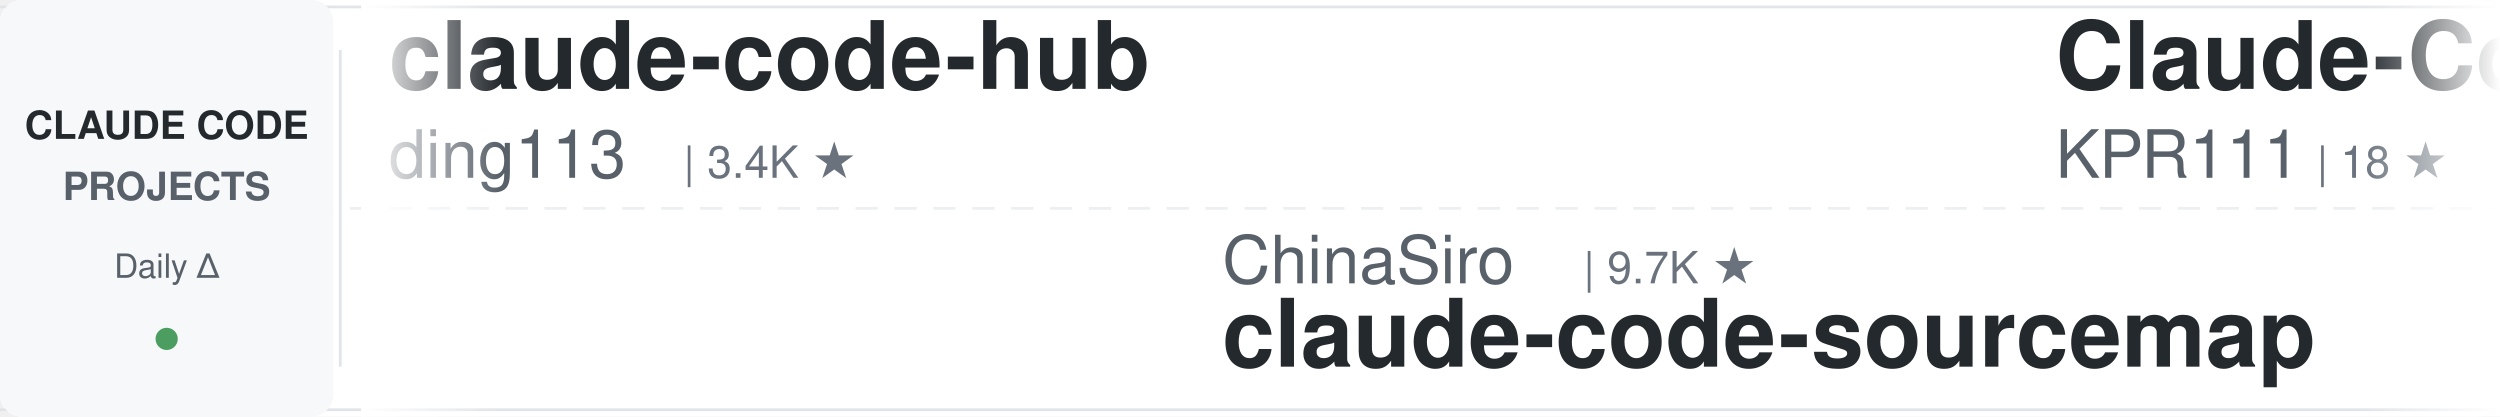
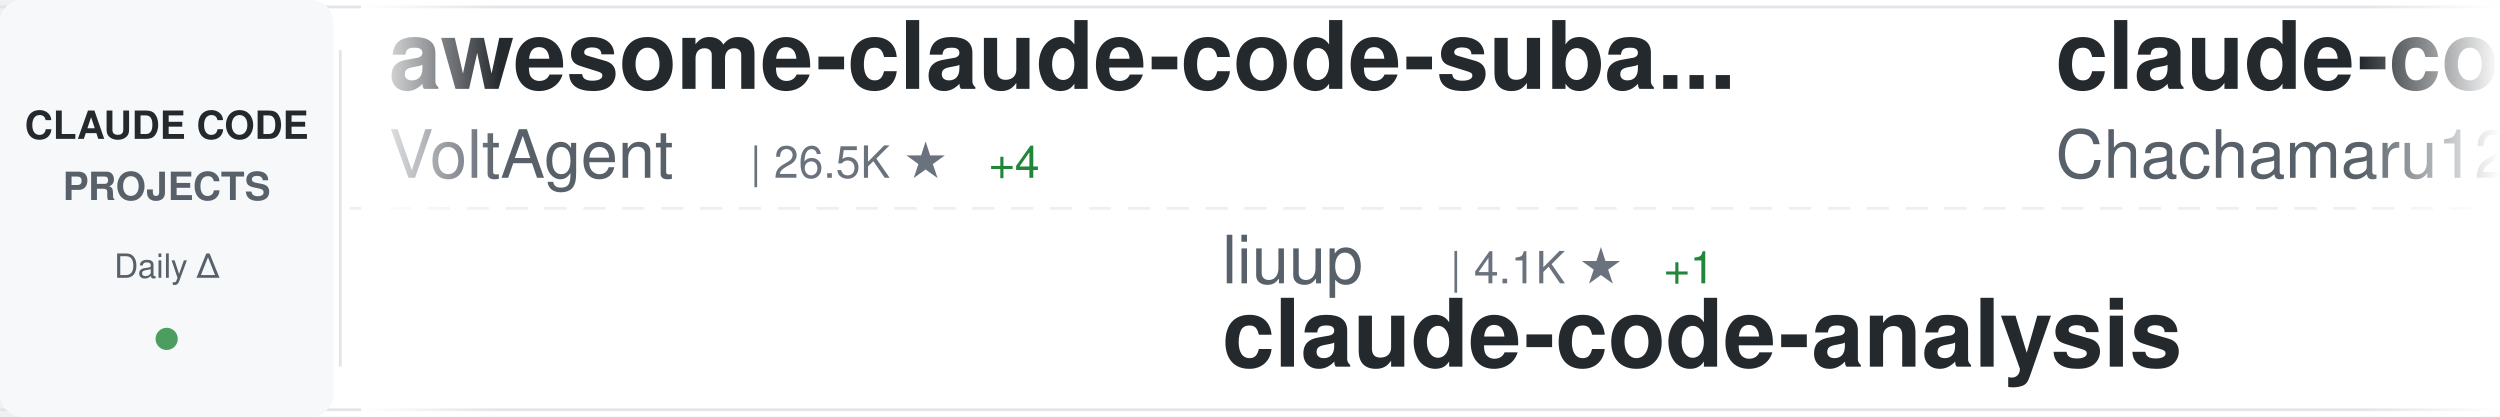
<svg xmlns="http://www.w3.org/2000/svg" width="900" height="150">
  <defs>
    <linearGradient id="awesomeLeftFade" x1="0%" y1="0%" x2="100%" y2="0%">
      <stop offset="0%" style="stop-color:#ffffff;stop-opacity:1" />
      <stop offset="100%" style="stop-color:#ffffff;stop-opacity:0" />
    </linearGradient>
    <linearGradient id="awesomeRightFade" x1="0%" y1="0%" x2="100%" y2="0%">
      <stop offset="0%" style="stop-color:#ffffff;stop-opacity:0" />
      <stop offset="100%" style="stop-color:#ffffff;stop-opacity:1" />
    </linearGradient>
  </defs>
  <rect width="900" height="150" fill="#ffffff" rx="8" />
  <rect x="0" y="2" width="900" height="1" fill="#e1e4e8" />
  <rect x="0" y="147" width="900" height="1" fill="#e1e4e8" />
  <line x1="0" y1="75" x2="900" y2="75" stroke="#e1e4e8" stroke-width="1" stroke-dasharray="8 6" opacity="0.6" />
  <rect x="0" y="0" width="120" height="150" fill="#f6f8fa" rx="8" />
  <text x="60" y="50" font-family="-apple-system, BlinkMacSystemFont, 'Segoe UI', Helvetica, Arial, sans-serif" font-size="14" font-weight="600" fill="#24292e" text-anchor="middle">CLAUDE CODE</text>
  <text x="60" y="72" font-family="-apple-system, BlinkMacSystemFont, 'Segoe UI', Helvetica, Arial, sans-serif" font-size="14" font-weight="600" fill="#586069" text-anchor="middle">PROJECTS</text>
  <text x="60" y="100" font-family="-apple-system, BlinkMacSystemFont, 'Segoe UI', Helvetica, Arial, sans-serif" font-size="12" font-weight="500" fill="#586069" text-anchor="middle">Daily Δ</text>
  <circle cx="60" cy="122" r="4" fill="#22863a" opacity="0.8" />
  <rect x="122" y="18" width="1" height="114" fill="#e1e4e8" />
  <clipPath id="awesomeTickerClip">
    <rect x="130" y="0" width="770" height="150" />
  </clipPath>
  <g clip-path="url(#awesomeTickerClip)">
    <g id="awesomeTickerItems">
      <animateTransform attributeName="transform" attributeType="XML" type="translate" from="0 0" to="-3000 0" dur="54s" repeatCount="indefinite" />
      <g transform="translate(0, 0)">
-         <text x="140" y="32" font-family="-apple-system, BlinkMacSystemFont, 'Segoe UI', Helvetica, Arial, sans-serif" font-size="34" font-weight="600" fill="#24292e">claude-code-hub</text>
-         <text x="140" y="64" font-family="-apple-system, BlinkMacSystemFont, 'Segoe UI', Helvetica, Arial, sans-serif" font-size="24" font-weight="400" fill="#586069">ding113</text>
-         <text x="246" y="64" font-family="-apple-system, BlinkMacSystemFont, 'Segoe UI', Helvetica, Arial, sans-serif" font-size="16" font-weight="500" fill="#6a737d">| 3.4K ★</text>
+         <text x="140" y="32" font-family="-apple-system, BlinkMacSystemFont, 'Segoe UI', Helvetica, Arial, sans-serif" font-size="34" font-weight="600" fill="#24292e">awesome-claude-code-suba...</text>
+         <text x="140" y="64" font-family="-apple-system, BlinkMacSystemFont, 'Segoe UI', Helvetica, Arial, sans-serif" font-size="24" font-weight="400" fill="#586069">VoltAgent</text>
+         <text x="270" y="64" font-family="-apple-system, BlinkMacSystemFont, 'Segoe UI', Helvetica, Arial, sans-serif" font-size="16" font-weight="500" fill="#6a737d">| 26.5K ★</text>
+         <text x="356" y="64" font-family="-apple-system, BlinkMacSystemFont, 'Segoe UI', Helvetica, Arial, sans-serif" font-size="16" font-weight="500" fill="#22863a"> +4</text>
      </g>
      <g transform="translate(300, 0)">
-         <text x="140" y="102" font-family="-apple-system, BlinkMacSystemFont, 'Segoe UI', Helvetica, Arial, sans-serif" font-size="24" font-weight="400" fill="#586069">ChinaSiro</text>
-         <text x="270" y="102" font-family="-apple-system, BlinkMacSystemFont, 'Segoe UI', Helvetica, Arial, sans-serif" font-size="16" font-weight="500" fill="#6a737d">| 9.7K ★</text>
-         <text x="140" y="132" font-family="-apple-system, BlinkMacSystemFont, 'Segoe UI', Helvetica, Arial, sans-serif" font-size="34" font-weight="600" fill="#24292e">claude-code-sourcemap</text>
+         <text x="140" y="102" font-family="-apple-system, BlinkMacSystemFont, 'Segoe UI', Helvetica, Arial, sans-serif" font-size="24" font-weight="400" fill="#586069">liuup</text>
+         <text x="222" y="102" font-family="-apple-system, BlinkMacSystemFont, 'Segoe UI', Helvetica, Arial, sans-serif" font-size="16" font-weight="500" fill="#6a737d">| 4.1K ★</text>
+         <text x="299" y="102" font-family="-apple-system, BlinkMacSystemFont, 'Segoe UI', Helvetica, Arial, sans-serif" font-size="16" font-weight="500" fill="#22863a"> +1</text>
+         <text x="140" y="132" font-family="-apple-system, BlinkMacSystemFont, 'Segoe UI', Helvetica, Arial, sans-serif" font-size="34" font-weight="600" fill="#24292e">claude-code-analysis</text>
      </g>
      <g transform="translate(600, 0)">
-         <text x="140" y="32" font-family="-apple-system, BlinkMacSystemFont, 'Segoe UI', Helvetica, Arial, sans-serif" font-size="34" font-weight="600" fill="#24292e">Claude-Code</text>
-         <text x="140" y="64" font-family="-apple-system, BlinkMacSystemFont, 'Segoe UI', Helvetica, Arial, sans-serif" font-size="24" font-weight="400" fill="#586069">KPR111</text>
-         <text x="234" y="64" font-family="-apple-system, BlinkMacSystemFont, 'Segoe UI', Helvetica, Arial, sans-serif" font-size="16" font-weight="500" fill="#6a737d">| 18 ★</text>
+         <text x="140" y="32" font-family="-apple-system, BlinkMacSystemFont, 'Segoe UI', Helvetica, Arial, sans-serif" font-size="34" font-weight="600" fill="#24292e">claude-code-harness</text>
+         <text x="140" y="64" font-family="-apple-system, BlinkMacSystemFont, 'Segoe UI', Helvetica, Arial, sans-serif" font-size="24" font-weight="400" fill="#586069">Chachamaru127</text>
+         <text x="318" y="64" font-family="-apple-system, BlinkMacSystemFont, 'Segoe UI', Helvetica, Arial, sans-serif" font-size="16" font-weight="500" fill="#6a737d">| 3.2K ★</text>
      </g>
      <g transform="translate(900, 0)">
-         <text x="140" y="102" font-family="-apple-system, BlinkMacSystemFont, 'Segoe UI', Helvetica, Arial, sans-serif" font-size="24" font-weight="400" fill="#586069">ponponon</text>
-         <text x="258" y="102" font-family="-apple-system, BlinkMacSystemFont, 'Segoe UI', Helvetica, Arial, sans-serif" font-size="16" font-weight="500" fill="#6a737d">| 2.3K ★</text>
-         <text x="140" y="132" font-family="-apple-system, BlinkMacSystemFont, 'Segoe UI', Helvetica, Arial, sans-serif" font-size="34" font-weight="600" fill="#24292e">claude_code_src</text>
+         <text x="140" y="102" font-family="-apple-system, BlinkMacSystemFont, 'Segoe UI', Helvetica, Arial, sans-serif" font-size="24" font-weight="400" fill="#586069">AprilNEA</text>
+         <text x="258" y="102" font-family="-apple-system, BlinkMacSystemFont, 'Segoe UI', Helvetica, Arial, sans-serif" font-size="16" font-weight="500" fill="#6a737d">| 392 ★</text>
+         <text x="326" y="102" font-family="-apple-system, BlinkMacSystemFont, 'Segoe UI', Helvetica, Arial, sans-serif" font-size="16" font-weight="500" fill="#22863a"> +1</text>
+         <text x="140" y="132" font-family="-apple-system, BlinkMacSystemFont, 'Segoe UI', Helvetica, Arial, sans-serif" font-size="34" font-weight="600" fill="#24292e">claude-code-source</text>
      </g>
      <g transform="translate(1200, 0)">
-         <text x="140" y="32" font-family="-apple-system, BlinkMacSystemFont, 'Segoe UI', Helvetica, Arial, sans-serif" font-size="34" font-weight="600" fill="#24292e">ClaudeCodeAgents</text>
-         <text x="140" y="64" font-family="-apple-system, BlinkMacSystemFont, 'Segoe UI', Helvetica, Arial, sans-serif" font-size="24" font-weight="400" fill="#586069">darcyegb</text>
-         <text x="258" y="64" font-family="-apple-system, BlinkMacSystemFont, 'Segoe UI', Helvetica, Arial, sans-serif" font-size="16" font-weight="500" fill="#6a737d">| 780 ★</text>
+         <text x="140" y="32" font-family="-apple-system, BlinkMacSystemFont, 'Segoe UI', Helvetica, Arial, sans-serif" font-size="34" font-weight="600" fill="#24292e">claude-code-ultimate-gui...</text>
+         <text x="140" y="64" font-family="-apple-system, BlinkMacSystemFont, 'Segoe UI', Helvetica, Arial, sans-serif" font-size="24" font-weight="400" fill="#586069">FlorianBruniaux</text>
+         <text x="342" y="64" font-family="-apple-system, BlinkMacSystemFont, 'Segoe UI', Helvetica, Arial, sans-serif" font-size="16" font-weight="500" fill="#6a737d">| 6.4K ★</text>
+         <text x="419" y="64" font-family="-apple-system, BlinkMacSystemFont, 'Segoe UI', Helvetica, Arial, sans-serif" font-size="16" font-weight="500" fill="#22863a"> +2</text>
      </g>
      <g transform="translate(1500, 0)">
-         <text x="140" y="102" font-family="-apple-system, BlinkMacSystemFont, 'Segoe UI', Helvetica, Arial, sans-serif" font-size="24" font-weight="400" fill="#586069">asgeirtj</text>
-         <text x="258" y="102" font-family="-apple-system, BlinkMacSystemFont, 'Segoe UI', Helvetica, Arial, sans-serif" font-size="16" font-weight="500" fill="#6a737d">| 71.1K ★</text>
-         <text x="344" y="102" font-family="-apple-system, BlinkMacSystemFont, 'Segoe UI', Helvetica, Arial, sans-serif" font-size="16" font-weight="500" fill="#22863a"> +8</text>
-         <text x="140" y="132" font-family="-apple-system, BlinkMacSystemFont, 'Segoe UI', Helvetica, Arial, sans-serif" font-size="34" font-weight="600" fill="#24292e">system_prompts_leaks</text>
+         <text x="140" y="102" font-family="-apple-system, BlinkMacSystemFont, 'Segoe UI', Helvetica, Arial, sans-serif" font-size="24" font-weight="400" fill="#586069">feiskyer</text>
+         <text x="258" y="102" font-family="-apple-system, BlinkMacSystemFont, 'Segoe UI', Helvetica, Arial, sans-serif" font-size="16" font-weight="500" fill="#6a737d">| 1.7K ★</text>
+         <text x="140" y="132" font-family="-apple-system, BlinkMacSystemFont, 'Segoe UI', Helvetica, Arial, sans-serif" font-size="34" font-weight="600" fill="#24292e">claude-code-settings</text>
      </g>
      <g transform="translate(1800, 0)">
-         <text x="140" y="32" font-family="-apple-system, BlinkMacSystemFont, 'Segoe UI', Helvetica, Arial, sans-serif" font-size="34" font-weight="600" fill="#24292e">claude-code-source-code</text>
-         <text x="140" y="64" font-family="-apple-system, BlinkMacSystemFont, 'Segoe UI', Helvetica, Arial, sans-serif" font-size="24" font-weight="400" fill="#586069">777genius</text>
-         <text x="270" y="64" font-family="-apple-system, BlinkMacSystemFont, 'Segoe UI', Helvetica, Arial, sans-serif" font-size="16" font-weight="500" fill="#6a737d">| 938 ★</text>
+         <text x="140" y="32" font-family="-apple-system, BlinkMacSystemFont, 'Segoe UI', Helvetica, Arial, sans-serif" font-size="34" font-weight="600" fill="#24292e">awesome-claude-code</text>
+         <text x="140" y="64" font-family="-apple-system, BlinkMacSystemFont, 'Segoe UI', Helvetica, Arial, sans-serif" font-size="24" font-weight="400" fill="#586069">jqueryscript</text>
+         <text x="306" y="64" font-family="-apple-system, BlinkMacSystemFont, 'Segoe UI', Helvetica, Arial, sans-serif" font-size="16" font-weight="500" fill="#6a737d">| 545 ★</text>
+         <text x="374" y="64" font-family="-apple-system, BlinkMacSystemFont, 'Segoe UI', Helvetica, Arial, sans-serif" font-size="16" font-weight="500" fill="#22863a"> +1</text>
      </g>
      <g transform="translate(2100, 0)">
-         <text x="140" y="102" font-family="-apple-system, BlinkMacSystemFont, 'Segoe UI', Helvetica, Arial, sans-serif" font-size="24" font-weight="400" fill="#586069">Cranot</text>
-         <text x="234" y="102" font-family="-apple-system, BlinkMacSystemFont, 'Segoe UI', Helvetica, Arial, sans-serif" font-size="16" font-weight="500" fill="#6a737d">| 2.9K ★</text>
-         <text x="140" y="132" font-family="-apple-system, BlinkMacSystemFont, 'Segoe UI', Helvetica, Arial, sans-serif" font-size="34" font-weight="600" fill="#24292e">claude-code-guide</text>
+         <text x="140" y="102" font-family="-apple-system, BlinkMacSystemFont, 'Segoe UI', Helvetica, Arial, sans-serif" font-size="24" font-weight="400" fill="#586069">Yuyz0112</text>
+         <text x="258" y="102" font-family="-apple-system, BlinkMacSystemFont, 'Segoe UI', Helvetica, Arial, sans-serif" font-size="16" font-weight="500" fill="#6a737d">| 2.4K ★</text>
+         <text x="140" y="132" font-family="-apple-system, BlinkMacSystemFont, 'Segoe UI', Helvetica, Arial, sans-serif" font-size="34" font-weight="600" fill="#24292e">claude-code-reverse</text>
      </g>
      <g transform="translate(2400, 0)">
-         <text x="140" y="32" font-family="-apple-system, BlinkMacSystemFont, 'Segoe UI', Helvetica, Arial, sans-serif" font-size="34" font-weight="600" fill="#24292e">claude_codex_bridge</text>
-         <text x="140" y="64" font-family="-apple-system, BlinkMacSystemFont, 'Segoe UI', Helvetica, Arial, sans-serif" font-size="24" font-weight="400" fill="#586069">SeemSeam</text>
-         <text x="258" y="64" font-family="-apple-system, BlinkMacSystemFont, 'Segoe UI', Helvetica, Arial, sans-serif" font-size="16" font-weight="500" fill="#6a737d">| 3.6K ★</text>
+         <text x="140" y="32" font-family="-apple-system, BlinkMacSystemFont, 'Segoe UI', Helvetica, Arial, sans-serif" font-size="34" font-weight="600" fill="#24292e">claude-code-proxy</text>
+         <text x="140" y="64" font-family="-apple-system, BlinkMacSystemFont, 'Segoe UI', Helvetica, Arial, sans-serif" font-size="24" font-weight="400" fill="#586069">fuergaosi233</text>
+         <text x="306" y="64" font-family="-apple-system, BlinkMacSystemFont, 'Segoe UI', Helvetica, Arial, sans-serif" font-size="16" font-weight="500" fill="#6a737d">| 2.8K ★</text>
      </g>
      <g transform="translate(2700, 0)">
-         <text x="140" y="102" font-family="-apple-system, BlinkMacSystemFont, 'Segoe UI', Helvetica, Arial, sans-serif" font-size="24" font-weight="400" fill="#586069">AprilNEA</text>
-         <text x="258" y="102" font-family="-apple-system, BlinkMacSystemFont, 'Segoe UI', Helvetica, Arial, sans-serif" font-size="16" font-weight="500" fill="#6a737d">| 391 ★</text>
-         <text x="140" y="132" font-family="-apple-system, BlinkMacSystemFont, 'Segoe UI', Helvetica, Arial, sans-serif" font-size="34" font-weight="600" fill="#24292e">claude-code-source</text>
+         <text x="140" y="102" font-family="-apple-system, BlinkMacSystemFont, 'Segoe UI', Helvetica, Arial, sans-serif" font-size="24" font-weight="400" fill="#586069">wanshuiyin</text>
+         <text x="282" y="102" font-family="-apple-system, BlinkMacSystemFont, 'Segoe UI', Helvetica, Arial, sans-serif" font-size="16" font-weight="500" fill="#6a737d">| 18.9K ★</text>
+         <text x="368" y="102" font-family="-apple-system, BlinkMacSystemFont, 'Segoe UI', Helvetica, Arial, sans-serif" font-size="16" font-weight="500" fill="#22863a"> +3</text>
+         <text x="140" y="132" font-family="-apple-system, BlinkMacSystemFont, 'Segoe UI', Helvetica, Arial, sans-serif" font-size="34" font-weight="600" fill="#24292e">Auto-claude-code-researc...</text>
      </g>
      <g transform="translate(3000, 0)">
-         <text x="140" y="32" font-family="-apple-system, BlinkMacSystemFont, 'Segoe UI', Helvetica, Arial, sans-serif" font-size="34" font-weight="600" fill="#24292e">claude-code-hub</text>
-         <text x="140" y="64" font-family="-apple-system, BlinkMacSystemFont, 'Segoe UI', Helvetica, Arial, sans-serif" font-size="24" font-weight="400" fill="#586069">ding113</text>
-         <text x="246" y="64" font-family="-apple-system, BlinkMacSystemFont, 'Segoe UI', Helvetica, Arial, sans-serif" font-size="16" font-weight="500" fill="#6a737d">| 3.4K ★</text>
+         <text x="140" y="32" font-family="-apple-system, BlinkMacSystemFont, 'Segoe UI', Helvetica, Arial, sans-serif" font-size="34" font-weight="600" fill="#24292e">awesome-claude-code-suba...</text>
+         <text x="140" y="64" font-family="-apple-system, BlinkMacSystemFont, 'Segoe UI', Helvetica, Arial, sans-serif" font-size="24" font-weight="400" fill="#586069">VoltAgent</text>
+         <text x="270" y="64" font-family="-apple-system, BlinkMacSystemFont, 'Segoe UI', Helvetica, Arial, sans-serif" font-size="16" font-weight="500" fill="#6a737d">| 26.5K ★</text>
+         <text x="356" y="64" font-family="-apple-system, BlinkMacSystemFont, 'Segoe UI', Helvetica, Arial, sans-serif" font-size="16" font-weight="500" fill="#22863a"> +4</text>
      </g>
      <g transform="translate(3300, 0)">
-         <text x="140" y="102" font-family="-apple-system, BlinkMacSystemFont, 'Segoe UI', Helvetica, Arial, sans-serif" font-size="24" font-weight="400" fill="#586069">ChinaSiro</text>
-         <text x="270" y="102" font-family="-apple-system, BlinkMacSystemFont, 'Segoe UI', Helvetica, Arial, sans-serif" font-size="16" font-weight="500" fill="#6a737d">| 9.7K ★</text>
-         <text x="140" y="132" font-family="-apple-system, BlinkMacSystemFont, 'Segoe UI', Helvetica, Arial, sans-serif" font-size="34" font-weight="600" fill="#24292e">claude-code-sourcemap</text>
+         <text x="140" y="102" font-family="-apple-system, BlinkMacSystemFont, 'Segoe UI', Helvetica, Arial, sans-serif" font-size="24" font-weight="400" fill="#586069">liuup</text>
+         <text x="222" y="102" font-family="-apple-system, BlinkMacSystemFont, 'Segoe UI', Helvetica, Arial, sans-serif" font-size="16" font-weight="500" fill="#6a737d">| 4.1K ★</text>
+         <text x="299" y="102" font-family="-apple-system, BlinkMacSystemFont, 'Segoe UI', Helvetica, Arial, sans-serif" font-size="16" font-weight="500" fill="#22863a"> +1</text>
+         <text x="140" y="132" font-family="-apple-system, BlinkMacSystemFont, 'Segoe UI', Helvetica, Arial, sans-serif" font-size="34" font-weight="600" fill="#24292e">claude-code-analysis</text>
      </g>
      <g transform="translate(3600, 0)">
-         <text x="140" y="32" font-family="-apple-system, BlinkMacSystemFont, 'Segoe UI', Helvetica, Arial, sans-serif" font-size="34" font-weight="600" fill="#24292e">Claude-Code</text>
-         <text x="140" y="64" font-family="-apple-system, BlinkMacSystemFont, 'Segoe UI', Helvetica, Arial, sans-serif" font-size="24" font-weight="400" fill="#586069">KPR111</text>
-         <text x="234" y="64" font-family="-apple-system, BlinkMacSystemFont, 'Segoe UI', Helvetica, Arial, sans-serif" font-size="16" font-weight="500" fill="#6a737d">| 18 ★</text>
+         <text x="140" y="32" font-family="-apple-system, BlinkMacSystemFont, 'Segoe UI', Helvetica, Arial, sans-serif" font-size="34" font-weight="600" fill="#24292e">claude-code-harness</text>
+         <text x="140" y="64" font-family="-apple-system, BlinkMacSystemFont, 'Segoe UI', Helvetica, Arial, sans-serif" font-size="24" font-weight="400" fill="#586069">Chachamaru127</text>
+         <text x="318" y="64" font-family="-apple-system, BlinkMacSystemFont, 'Segoe UI', Helvetica, Arial, sans-serif" font-size="16" font-weight="500" fill="#6a737d">| 3.2K ★</text>
      </g>
      <g transform="translate(3900, 0)">
-         <text x="140" y="102" font-family="-apple-system, BlinkMacSystemFont, 'Segoe UI', Helvetica, Arial, sans-serif" font-size="24" font-weight="400" fill="#586069">ponponon</text>
-         <text x="258" y="102" font-family="-apple-system, BlinkMacSystemFont, 'Segoe UI', Helvetica, Arial, sans-serif" font-size="16" font-weight="500" fill="#6a737d">| 2.3K ★</text>
-         <text x="140" y="132" font-family="-apple-system, BlinkMacSystemFont, 'Segoe UI', Helvetica, Arial, sans-serif" font-size="34" font-weight="600" fill="#24292e">claude_code_src</text>
+         <text x="140" y="102" font-family="-apple-system, BlinkMacSystemFont, 'Segoe UI', Helvetica, Arial, sans-serif" font-size="24" font-weight="400" fill="#586069">AprilNEA</text>
+         <text x="258" y="102" font-family="-apple-system, BlinkMacSystemFont, 'Segoe UI', Helvetica, Arial, sans-serif" font-size="16" font-weight="500" fill="#6a737d">| 392 ★</text>
+         <text x="326" y="102" font-family="-apple-system, BlinkMacSystemFont, 'Segoe UI', Helvetica, Arial, sans-serif" font-size="16" font-weight="500" fill="#22863a"> +1</text>
+         <text x="140" y="132" font-family="-apple-system, BlinkMacSystemFont, 'Segoe UI', Helvetica, Arial, sans-serif" font-size="34" font-weight="600" fill="#24292e">claude-code-source</text>
      </g>
    </g>
  </g>
  <rect x="130" y="0" width="50" height="150" fill="url(#awesomeLeftFade)" />
  <rect x="850" y="0" width="50" height="150" fill="url(#awesomeRightFade)" />
</svg>
